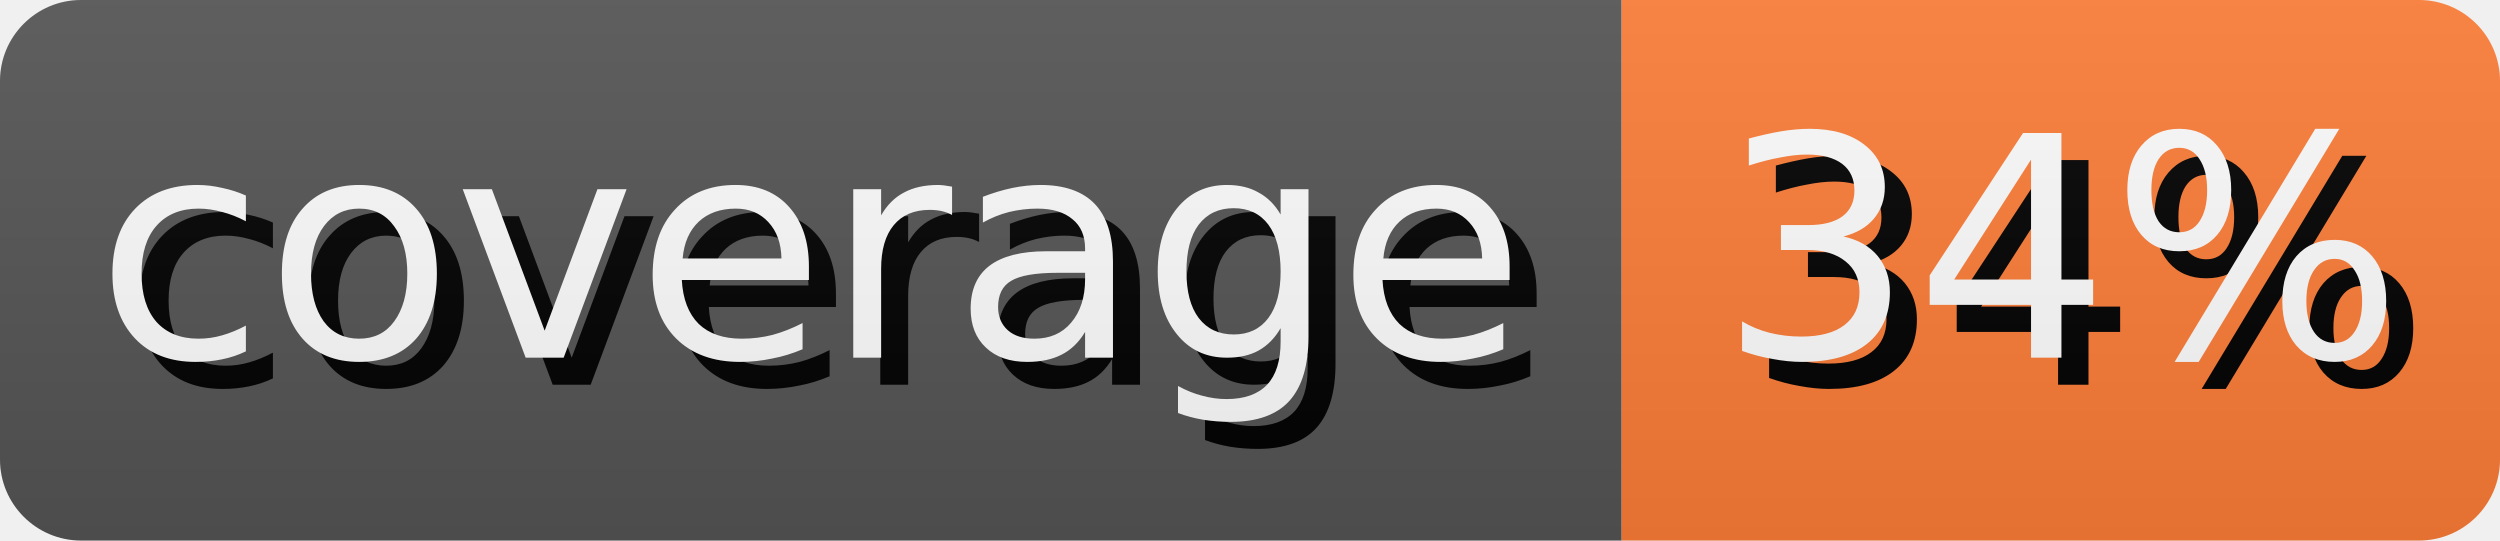
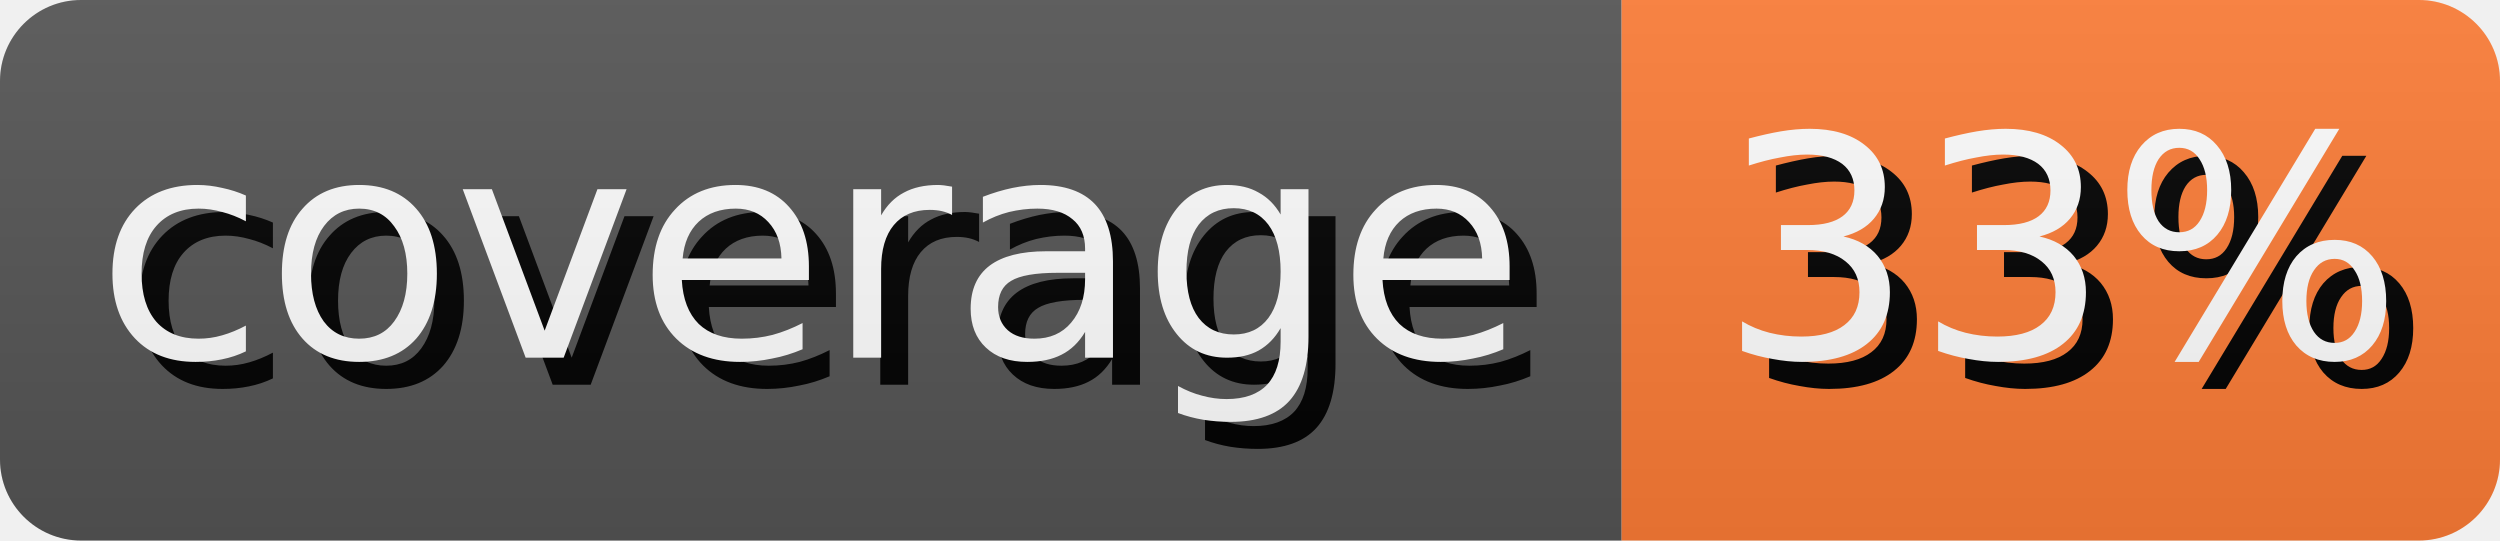
- <svg xmlns="http://www.w3.org/2000/svg" width="92.5" height="20" role="img" aria-label="coverage: 34%">
+ <svg xmlns="http://www.w3.org/2000/svg" width="92.5" height="20" role="img" aria-label="coverage: 33%">
  <style>
        rect {
            height: 20px;
        }

        text {
            text-rendering: geometricPrecision;
            dominant-baseline: middle;
            text-anchor: middle;
            font-family: Verdana,Geneva,DejaVu Sans,sans-serif;
            font-size: 11.4px;
            fill: #fff;
        }

        .shadow {
            transform: translate(1px, 1px);
            fill: #010101;
        }
    </style>
  <linearGradient id="s" x2="0" y2="100%">
    <stop offset="0" stop-color="#bbb" stop-opacity=".1" />
    <stop offset="1" stop-opacity=".1" />
  </linearGradient>
  <clipPath id="r">
    <rect width="100%" rx="3" fill="#fff" />
  </clipPath>
  <g clip-path="url(#r)">
    <g>
      <rect width="60.0" fill="#555" />
      <text x="30.0" y="10.0" class="shadow">coverage</text>
      <text x="30.0" y="10.0">coverage</text>
    </g>
    <g transform="translate(60.0 0)">
      <rect width="32.5" fill="#fe7d37" />
-       <text x="16.25" y="10.0" class="shadow">34%</text>
-       <text x="16.25" y="10.0">34%</text>
+       <text x="16.25" y="10.0" class="shadow">33%</text>
+       <text x="16.25" y="10.0">33%</text>
    </g>
    <rect width="100%" height="100%" fill="url(#s)" />
  </g>
</svg>
